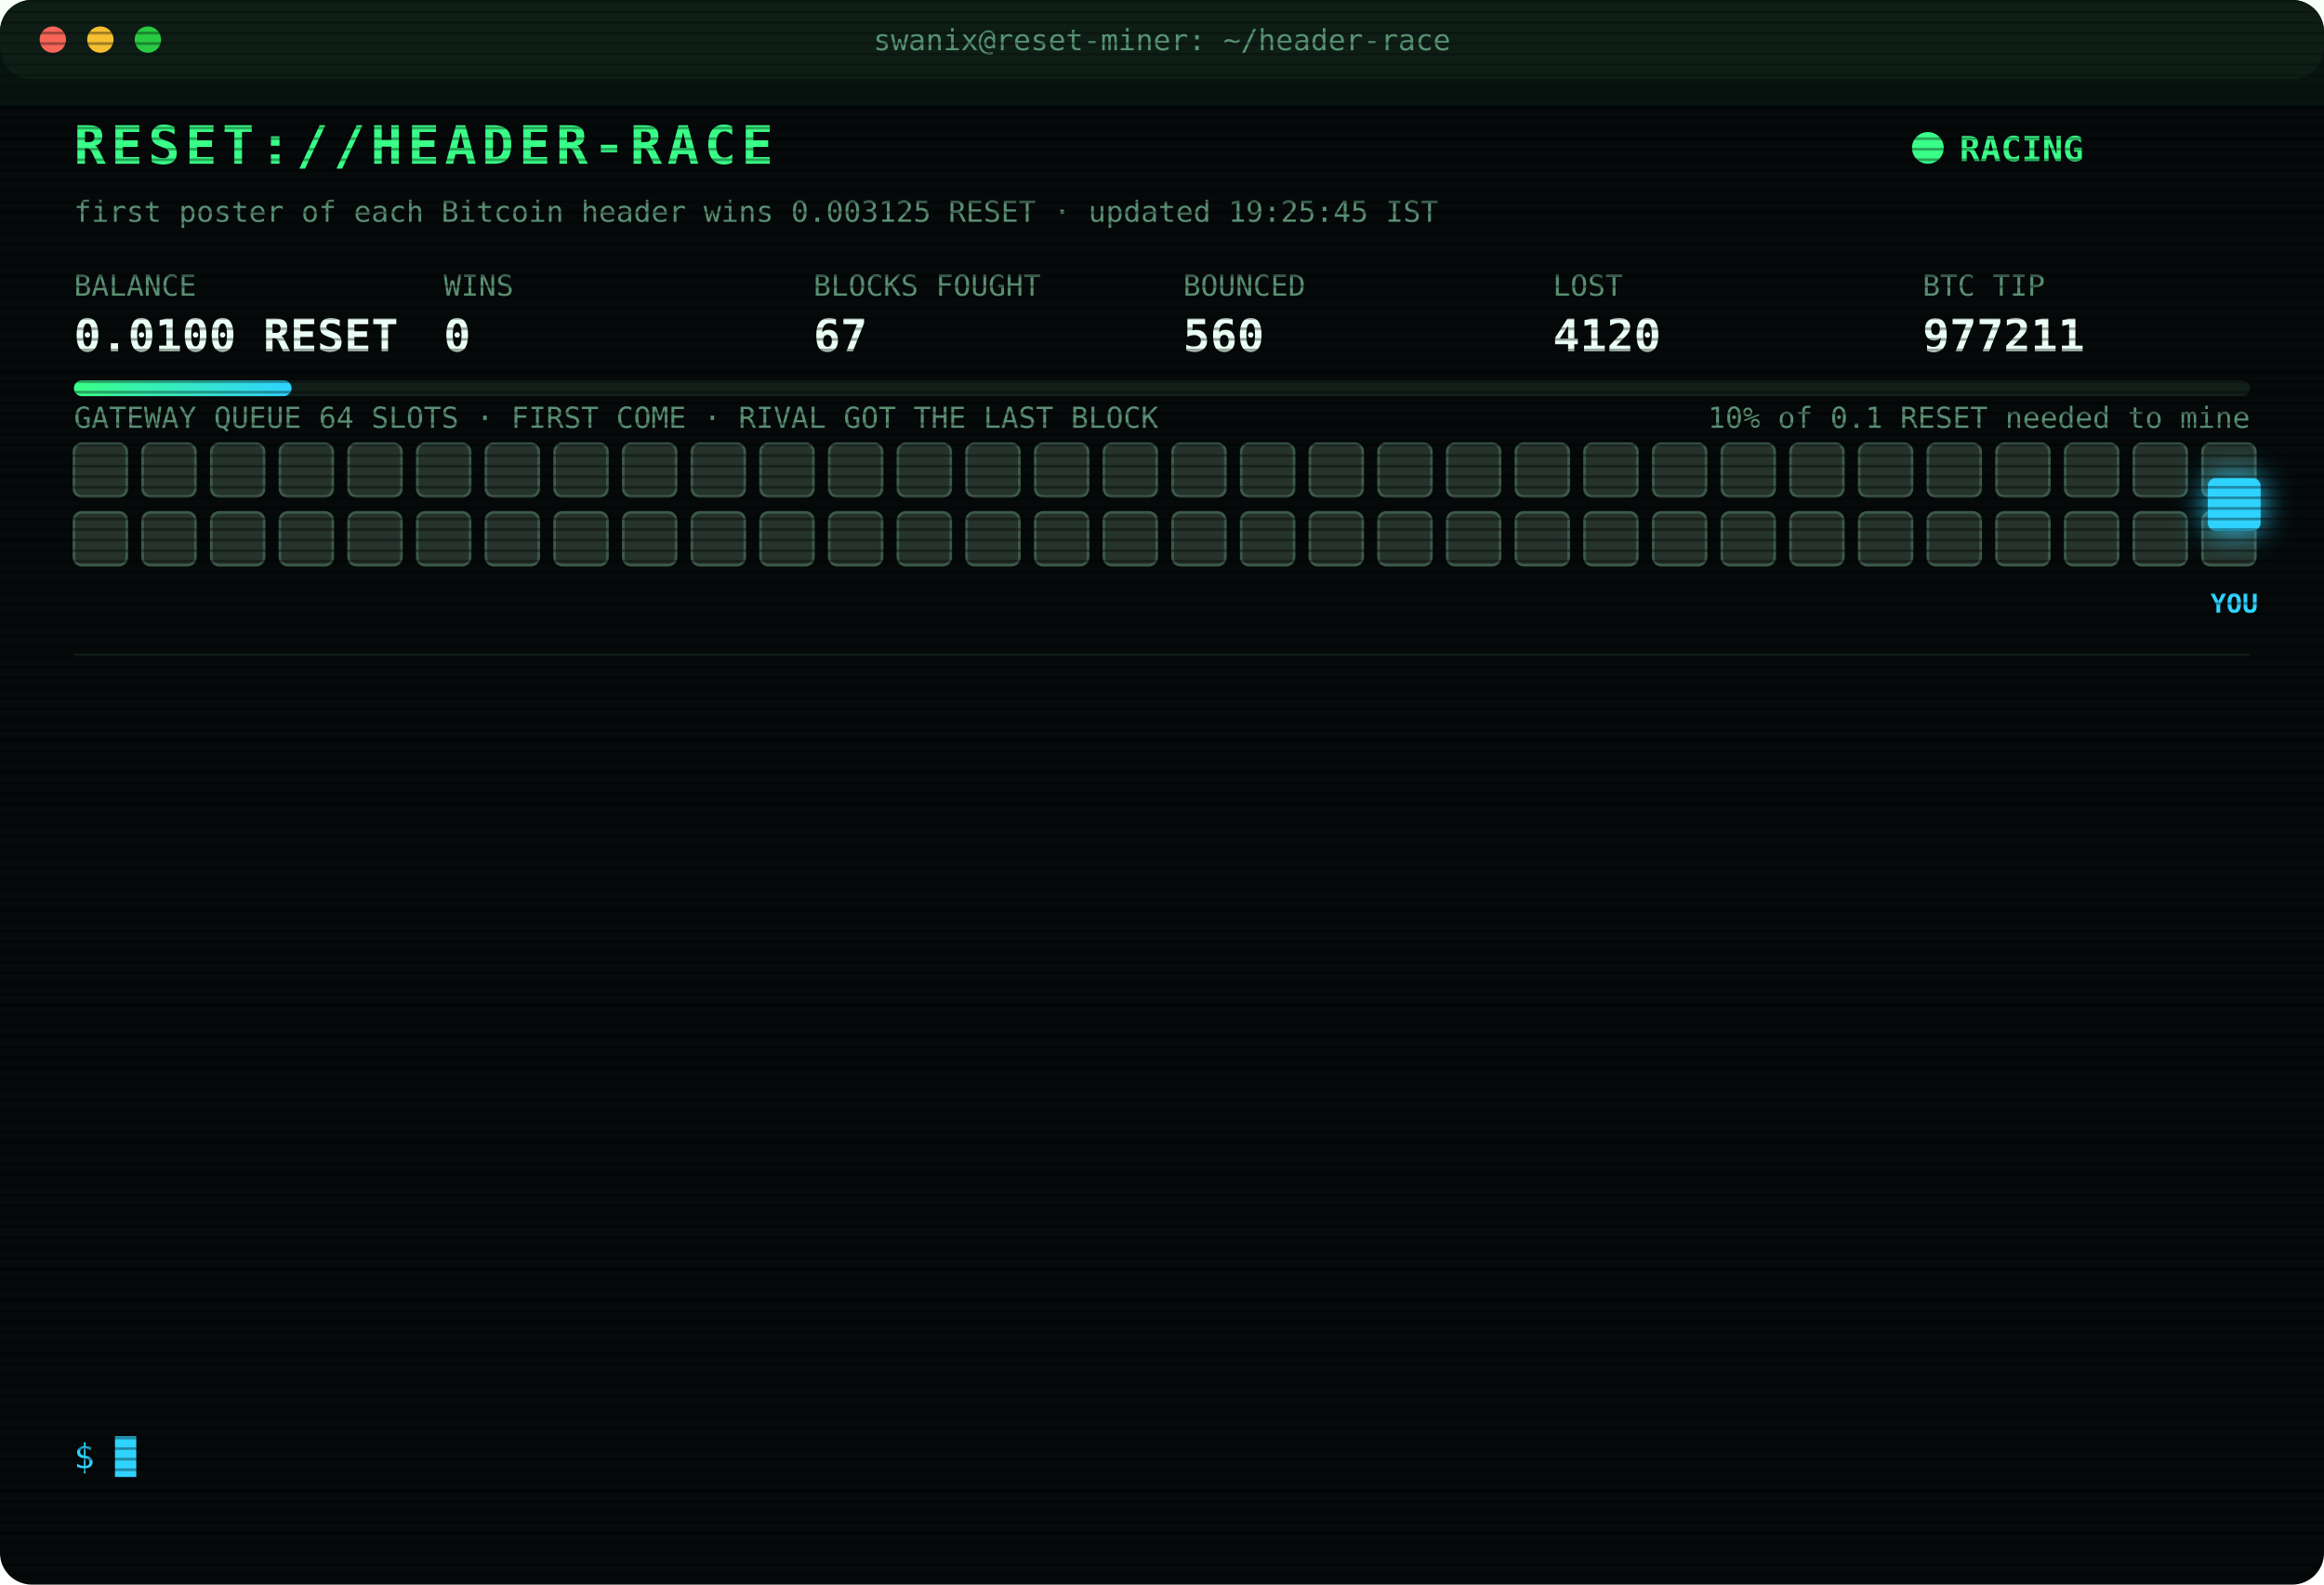
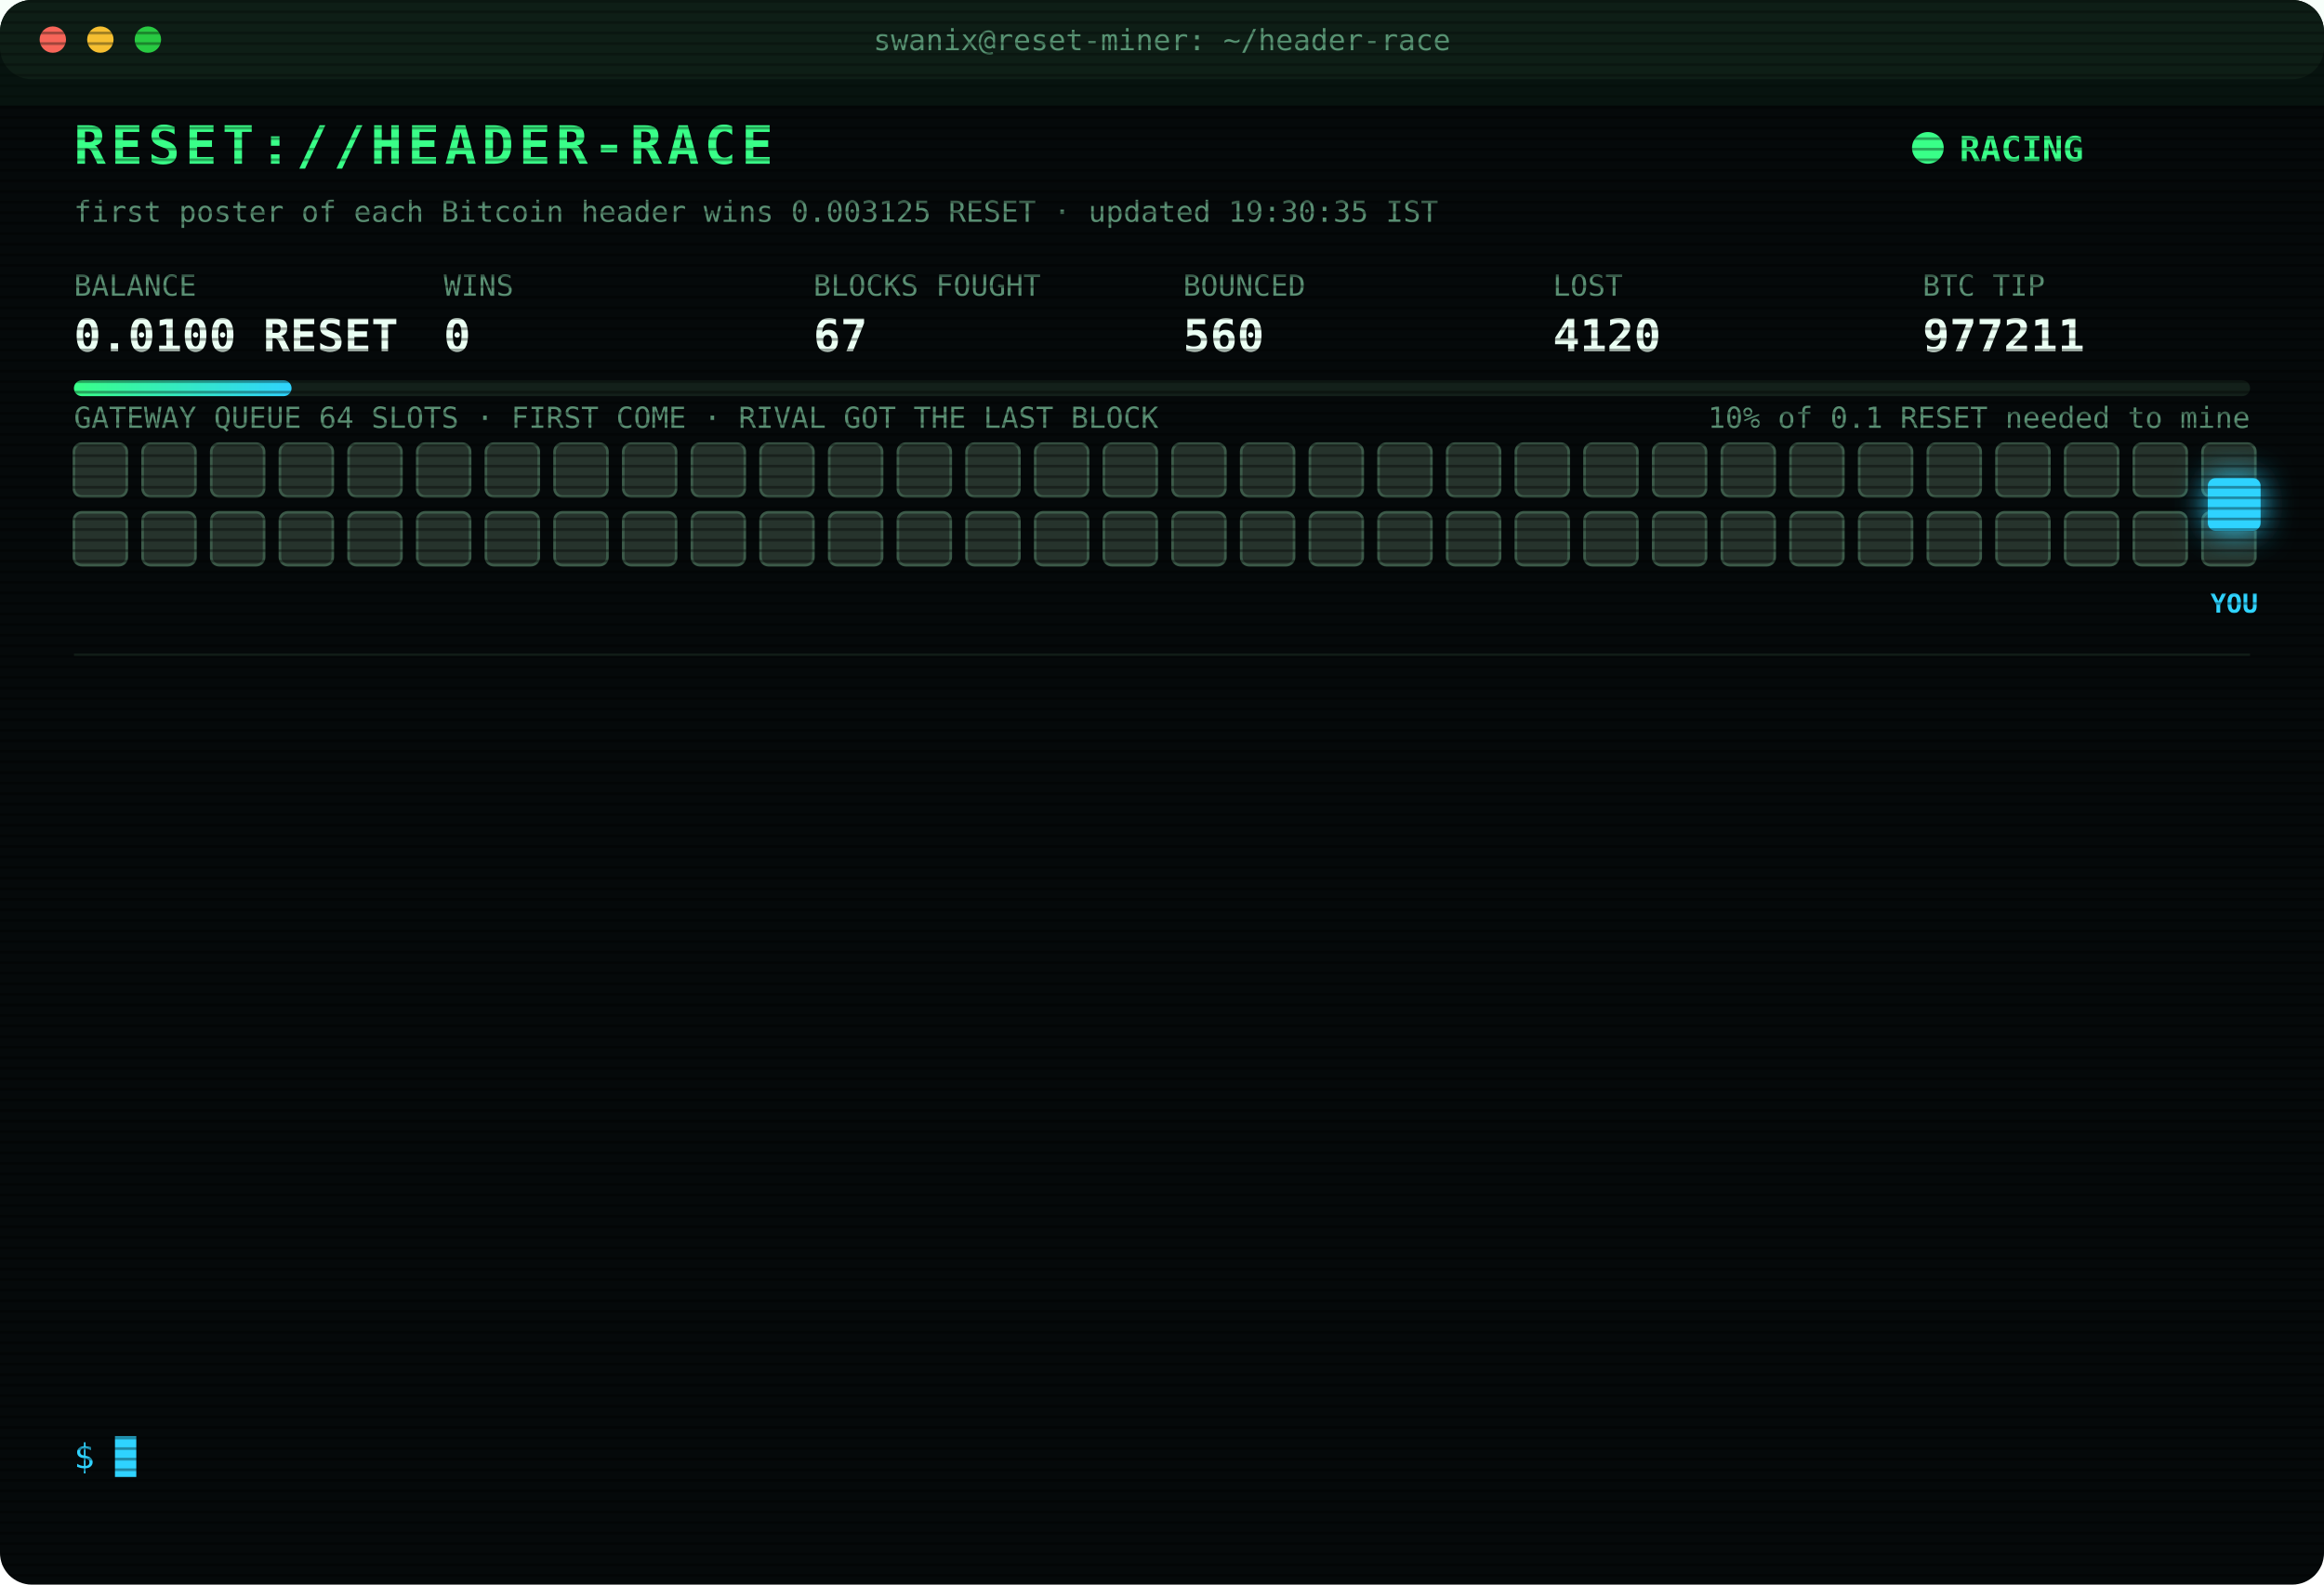
<svg xmlns="http://www.w3.org/2000/svg" width="880" height="600" viewBox="0 0 880 600" font-family="ui-monospace,SFMono-Regular,Menlo,Consolas,monospace">
  <style>
text{font-size:13px;fill:#7CFFB2}
.title{font-size:20px;font-weight:700;fill:#39FF88;letter-spacing:2px;animation:glitch 3s infinite steps(1)}
.sub{fill:#2fd3ff}.k{fill:#5a8f73;font-size:11px}.v{font-size:17px;font-weight:700;fill:#eafff3}
.ts{fill:#3f6b56}.boot{fill:#2fd3ff}.dim{fill:#5a8f73}.bad{fill:#ff4d6d}.warn{fill:#ffd23f}.mag{fill:#ff5cf0}.win{fill:#39FF88;font-weight:700}
.tag{font-size:10px;fill:#2fd3ff;font-weight:700}
.rival{fill:#26332c;stroke:#3c5a49;animation:jam 1.2s infinite alternate}
.idle{fill:#141c18;stroke:#22302a;animation:breathe 4s infinite}
.me{fill:#2fd3ff;filter:drop-shadow(0 0 6px #2fd3ff)}
.hover{animation:nudge 1.1s infinite ease-in-out}.bounce{animation:kick 1.4s infinite}
.ln{opacity:0;animation:in .4s forwards}
.cur{animation:blink 1s infinite steps(1)}
.scan{animation:scan 6s infinite linear}
.led{animation:blink 1.4s infinite}
@keyframes in{from{opacity:0;transform:translateX(-6px)}to{opacity:1;transform:none}}
@keyframes blink{50%{opacity:0}}
@keyframes jam{to{fill:#33463b}}
@keyframes breathe{50%{opacity:.4}}
@keyframes nudge{50%{transform:translateX(-10px)}}
@keyframes kick{0%,100%{transform:none}30%{transform:translateX(-14px)}55%{transform:translateX(10px) translateY(-6px)}}
@keyframes glitch{0%,92%{transform:none}93%{transform:translateX(2px);fill:#ff4d6d}95%{transform:translateX(-2px);fill:#2fd3ff}97%{transform:none}}
@keyframes scan{from{transform:translateY(-40px)}to{transform:translateY(600px)}}
</style>
  <defs>
    <pattern id="sl" width="4" height="4" patternUnits="userSpaceOnUse">
      <rect width="4" height="1" fill="#000" opacity=".35" />
    </pattern>
    <linearGradient id="bar">
      <stop offset="0" stop-color="#39FF88" />
      <stop offset="1" stop-color="#2fd3ff" />
    </linearGradient>
  </defs>
  <rect width="880" height="600" rx="12" fill="#05090a" />
  <rect width="880" height="30" rx="12" fill="#0d1512" />
  <circle cx="20" cy="15" r="5" fill="#ff5f57" />
  <circle cx="38" cy="15" r="5" fill="#febc2e" />
  <circle cx="56" cy="15" r="5" fill="#28c840" />
  <text x="440" y="19" text-anchor="middle" class="k">swanix@reset-miner: ~/header-race</text>
  <text x="28" y="62" class="title">RESET://HEADER-RACE</text>
  <circle class="led" cx="730" cy="56" r="6" fill="#39FF88" />
  <text x="742" y="61" class="win">RACING</text>
-   <text x="28" y="84" class="k">first poster of each Bitcoin header wins 0.003125 RESET · updated 19:25:45 IST</text>
+   <text x="28" y="84" class="k">first poster of each Bitcoin header wins 0.003125 RESET · updated 19:30:35 IST</text>
  <text x="28" y="112" class="k">BALANCE</text>
  <text x="28" y="133" class="v">0.0100 RESET</text>
  <text x="168" y="112" class="k">WINS</text>
  <text x="168" y="133" class="v">0</text>
  <text x="308" y="112" class="k">BLOCKS FOUGHT</text>
  <text x="308" y="133" class="v">67</text>
  <text x="448" y="112" class="k">BOUNCED</text>
  <text x="448" y="133" class="v">560</text>
  <text x="588" y="112" class="k">LOST</text>
  <text x="588" y="133" class="v">4120</text>
  <text x="728" y="112" class="k">BTC TIP</text>
  <text x="728" y="133" class="v">977211</text>
  <rect x="28" y="144" width="824" height="6" rx="3" fill="#13201a" />
  <rect x="28" y="144" width="82.4" height="6" rx="3" fill="url(#bar)" />
  <text x="852" y="162" text-anchor="end" class="k">10% of 0.1 RESET needed to mine</text>
  <text x="28" y="162" class="k">GATEWAY QUEUE 64 SLOTS · FIRST COME · RIVAL GOT THE LAST BLOCK</text>
  <rect class="rival" x="28" y="168" width="20" height="20" rx="3" style="animation-delay:0.00s" />
  <rect class="rival" x="54" y="168" width="20" height="20" rx="3" style="animation-delay:0.05s" />
  <rect class="rival" x="80" y="168" width="20" height="20" rx="3" style="animation-delay:0.10s" />
  <rect class="rival" x="106" y="168" width="20" height="20" rx="3" style="animation-delay:0.15s" />
  <rect class="rival" x="132" y="168" width="20" height="20" rx="3" style="animation-delay:0.20s" />
  <rect class="rival" x="158" y="168" width="20" height="20" rx="3" style="animation-delay:0.25s" />
  <rect class="rival" x="184" y="168" width="20" height="20" rx="3" style="animation-delay:0.30s" />
  <rect class="rival" x="210" y="168" width="20" height="20" rx="3" style="animation-delay:0.35s" />
  <rect class="rival" x="236" y="168" width="20" height="20" rx="3" style="animation-delay:0.40s" />
  <rect class="rival" x="262" y="168" width="20" height="20" rx="3" style="animation-delay:0.45s" />
  <rect class="rival" x="288" y="168" width="20" height="20" rx="3" style="animation-delay:0.50s" />
  <rect class="rival" x="314" y="168" width="20" height="20" rx="3" style="animation-delay:0.55s" />
  <rect class="rival" x="340" y="168" width="20" height="20" rx="3" style="animation-delay:0.60s" />
  <rect class="rival" x="366" y="168" width="20" height="20" rx="3" style="animation-delay:0.65s" />
  <rect class="rival" x="392" y="168" width="20" height="20" rx="3" style="animation-delay:0.70s" />
  <rect class="rival" x="418" y="168" width="20" height="20" rx="3" style="animation-delay:0.75s" />
  <rect class="rival" x="444" y="168" width="20" height="20" rx="3" style="animation-delay:0.80s" />
  <rect class="rival" x="470" y="168" width="20" height="20" rx="3" style="animation-delay:0.85s" />
  <rect class="rival" x="496" y="168" width="20" height="20" rx="3" style="animation-delay:0.90s" />
  <rect class="rival" x="522" y="168" width="20" height="20" rx="3" style="animation-delay:0.95s" />
  <rect class="rival" x="548" y="168" width="20" height="20" rx="3" style="animation-delay:1.00s" />
  <rect class="rival" x="574" y="168" width="20" height="20" rx="3" style="animation-delay:1.05s" />
  <rect class="rival" x="600" y="168" width="20" height="20" rx="3" style="animation-delay:1.10s" />
  <rect class="rival" x="626" y="168" width="20" height="20" rx="3" style="animation-delay:1.15s" />
  <rect class="rival" x="652" y="168" width="20" height="20" rx="3" style="animation-delay:1.20s" />
  <rect class="rival" x="678" y="168" width="20" height="20" rx="3" style="animation-delay:1.25s" />
  <rect class="rival" x="704" y="168" width="20" height="20" rx="3" style="animation-delay:1.30s" />
  <rect class="rival" x="730" y="168" width="20" height="20" rx="3" style="animation-delay:1.35s" />
  <rect class="rival" x="756" y="168" width="20" height="20" rx="3" style="animation-delay:1.40s" />
  <rect class="rival" x="782" y="168" width="20" height="20" rx="3" style="animation-delay:1.45s" />
  <rect class="rival" x="808" y="168" width="20" height="20" rx="3" style="animation-delay:1.50s" />
  <rect class="rival" x="834" y="168" width="20" height="20" rx="3" style="animation-delay:1.55s" />
  <rect class="rival" x="28" y="194" width="20" height="20" rx="3" style="animation-delay:1.60s" />
  <rect class="rival" x="54" y="194" width="20" height="20" rx="3" style="animation-delay:1.65s" />
  <rect class="rival" x="80" y="194" width="20" height="20" rx="3" style="animation-delay:1.70s" />
  <rect class="rival" x="106" y="194" width="20" height="20" rx="3" style="animation-delay:1.75s" />
  <rect class="rival" x="132" y="194" width="20" height="20" rx="3" style="animation-delay:1.80s" />
  <rect class="rival" x="158" y="194" width="20" height="20" rx="3" style="animation-delay:1.85s" />
  <rect class="rival" x="184" y="194" width="20" height="20" rx="3" style="animation-delay:1.90s" />
  <rect class="rival" x="210" y="194" width="20" height="20" rx="3" style="animation-delay:1.95s" />
  <rect class="rival" x="236" y="194" width="20" height="20" rx="3" style="animation-delay:2.00s" />
  <rect class="rival" x="262" y="194" width="20" height="20" rx="3" style="animation-delay:2.05s" />
  <rect class="rival" x="288" y="194" width="20" height="20" rx="3" style="animation-delay:2.10s" />
  <rect class="rival" x="314" y="194" width="20" height="20" rx="3" style="animation-delay:2.15s" />
  <rect class="rival" x="340" y="194" width="20" height="20" rx="3" style="animation-delay:2.20s" />
  <rect class="rival" x="366" y="194" width="20" height="20" rx="3" style="animation-delay:2.25s" />
  <rect class="rival" x="392" y="194" width="20" height="20" rx="3" style="animation-delay:2.30s" />
  <rect class="rival" x="418" y="194" width="20" height="20" rx="3" style="animation-delay:2.35s" />
  <rect class="rival" x="444" y="194" width="20" height="20" rx="3" style="animation-delay:2.40s" />
  <rect class="rival" x="470" y="194" width="20" height="20" rx="3" style="animation-delay:2.45s" />
  <rect class="rival" x="496" y="194" width="20" height="20" rx="3" style="animation-delay:2.50s" />
  <rect class="rival" x="522" y="194" width="20" height="20" rx="3" style="animation-delay:2.55s" />
  <rect class="rival" x="548" y="194" width="20" height="20" rx="3" style="animation-delay:2.60s" />
  <rect class="rival" x="574" y="194" width="20" height="20" rx="3" style="animation-delay:2.65s" />
  <rect class="rival" x="600" y="194" width="20" height="20" rx="3" style="animation-delay:2.70s" />
  <rect class="rival" x="626" y="194" width="20" height="20" rx="3" style="animation-delay:2.75s" />
  <rect class="rival" x="652" y="194" width="20" height="20" rx="3" style="animation-delay:2.80s" />
  <rect class="rival" x="678" y="194" width="20" height="20" rx="3" style="animation-delay:2.85s" />
  <rect class="rival" x="704" y="194" width="20" height="20" rx="3" style="animation-delay:2.90s" />
  <rect class="rival" x="730" y="194" width="20" height="20" rx="3" style="animation-delay:2.95s" />
  <rect class="rival" x="756" y="194" width="20" height="20" rx="3" style="animation-delay:3.00s" />
  <rect class="rival" x="782" y="194" width="20" height="20" rx="3" style="animation-delay:3.05s" />
  <rect class="rival" x="808" y="194" width="20" height="20" rx="3" style="animation-delay:3.10s" />
  <rect class="rival" x="834" y="194" width="20" height="20" rx="3" style="animation-delay:3.15s" />
  <g class="hover">
    <rect class="me" x="836" y="181" width="20" height="20" rx="3" />
    <text class="tag" x="846" y="232" text-anchor="middle">YOU</text>
  </g>
  <line x1="28" x2="852" y1="248" y2="248" stroke="#13201a" />
  <g class="ln" style="animation-delay:0.40s">
-     <text x="28" y="270" class="ts">18:04:25</text>
-     <text x="104" y="270" class="bad">[LOST] #977202 taken by a rival miner</text>
+     <text x="28" y="270" class="ts">18:04:48</text>
+     <text x="104" y="270" class="bad">[LOST] #977203 taken by a rival miner</text>
  </g>
  <g class="ln" style="animation-delay:0.65s">
-     <text x="28" y="292" class="ts">18:04:48</text>
-     <text x="104" y="292" class="bad">[LOST] #977203 taken by a rival miner</text>
+     <text x="28" y="292" class="ts">18:31:56</text>
+     <text x="104" y="292" class="bad">[LOST] #977204 taken by a rival miner</text>
  </g>
  <g class="ln" style="animation-delay:0.90s">
-     <text x="28" y="314" class="ts">18:31:56</text>
-     <text x="104" y="314" class="bad">[LOST] #977204 taken by a rival miner</text>
+     <text x="28" y="314" class="ts">18:33:17</text>
+     <text x="104" y="314" class="bad">[LOST] #977205 taken by a rival miner</text>
  </g>
  <g class="ln" style="animation-delay:1.15s">
-     <text x="28" y="336" class="ts">18:33:17</text>
-     <text x="104" y="336" class="bad">[LOST] #977205 taken by a rival miner</text>
+     <text x="28" y="336" class="ts">18:38:25</text>
+     <text x="104" y="336" class="bad">[LOST] #977206 taken by a rival miner</text>
  </g>
  <g class="ln" style="animation-delay:1.40s">
-     <text x="28" y="358" class="ts">18:38:25</text>
-     <text x="104" y="358" class="bad">[LOST] #977206 taken by a rival miner</text>
+     <text x="28" y="358" class="ts">18:42:40</text>
+     <text x="104" y="358" class="bad">[LOST] #977207 taken by a rival miner</text>
  </g>
  <g class="ln" style="animation-delay:1.65s">
-     <text x="28" y="380" class="ts">18:42:40</text>
-     <text x="104" y="380" class="bad">[LOST] #977207 taken by a rival miner</text>
+     <text x="28" y="380" class="ts">18:42:45</text>
+     <text x="104" y="380" class="bad">[GATEWAY DOWN] no response · 1694ms</text>
  </g>
  <g class="ln" style="animation-delay:1.90s">
    <text x="28" y="402" class="ts">18:42:45</text>
-     <text x="104" y="402" class="bad">[GATEWAY DOWN] no response · 1694ms</text>
+     <text x="104" y="402" class="bad">[REJECTED] #977208 The network already has these headers.</text>
  </g>
  <g class="ln" style="animation-delay:2.15s">
-     <text x="28" y="424" class="ts">18:42:45</text>
-     <text x="104" y="424" class="bad">[REJECTED] #977208 The network already has these headers.</text>
+     <text x="28" y="424" class="ts">18:42:47</text>
+     <text x="104" y="424" class="bad">[LOST] #977208 taken by a rival miner</text>
  </g>
  <g class="ln" style="animation-delay:2.40s">
-     <text x="28" y="446" class="ts">18:42:47</text>
-     <text x="104" y="446" class="bad">[LOST] #977208 taken by a rival miner</text>
+     <text x="28" y="446" class="ts">19:01:57</text>
+     <text x="104" y="446" class="bad">[LOST] #977209 taken by a rival miner</text>
  </g>
  <g class="ln" style="animation-delay:2.65s">
-     <text x="28" y="468" class="ts">19:01:57</text>
-     <text x="104" y="468" class="bad">[LOST] #977209 taken by a rival miner</text>
+     <text x="28" y="468" class="ts">19:15:21</text>
+     <text x="104" y="468" class="bad">[LOST] #977210 taken by a rival miner</text>
  </g>
  <g class="ln" style="animation-delay:2.90s">
-     <text x="28" y="490" class="ts">19:15:21</text>
-     <text x="104" y="490" class="bad">[LOST] #977210 taken by a rival miner</text>
+     <text x="28" y="490" class="ts">19:25:15</text>
+     <text x="104" y="490" class="bad">[LOST] #977211 taken by a rival miner</text>
  </g>
  <g class="ln" style="animation-delay:3.15s">
-     <text x="28" y="512" class="ts">19:25:15</text>
-     <text x="104" y="512" class="bad">[LOST] #977211 taken by a rival miner</text>
+     <text x="28" y="512" class="ts">19:25:45</text>
+     <text x="104" y="512" class="dim">[STINT END] calls 801 · wins 0</text>
  </g>
  <g class="ln" style="animation-delay:3.40s">
-     <text x="28" y="534" class="ts">19:25:45</text>
-     <text x="104" y="534" class="dim">[STINT END] calls 801 · wins 0</text>
+     <text x="28" y="534" class="ts">19:30:30</text>
+     <text x="104" y="534" class="boot">[BOOT] racer v3 online · 3 feeds · stint 340m</text>
  </g>
  <text x="28" y="556" class="sub">$ <tspan class="cur">█</tspan>
  </text>
  <rect width="880" height="600" rx="12" fill="url(#sl)" pointer-events="none" />
  <rect class="scan" width="880" height="40" fill="#39FF88" opacity=".04" />
</svg>
